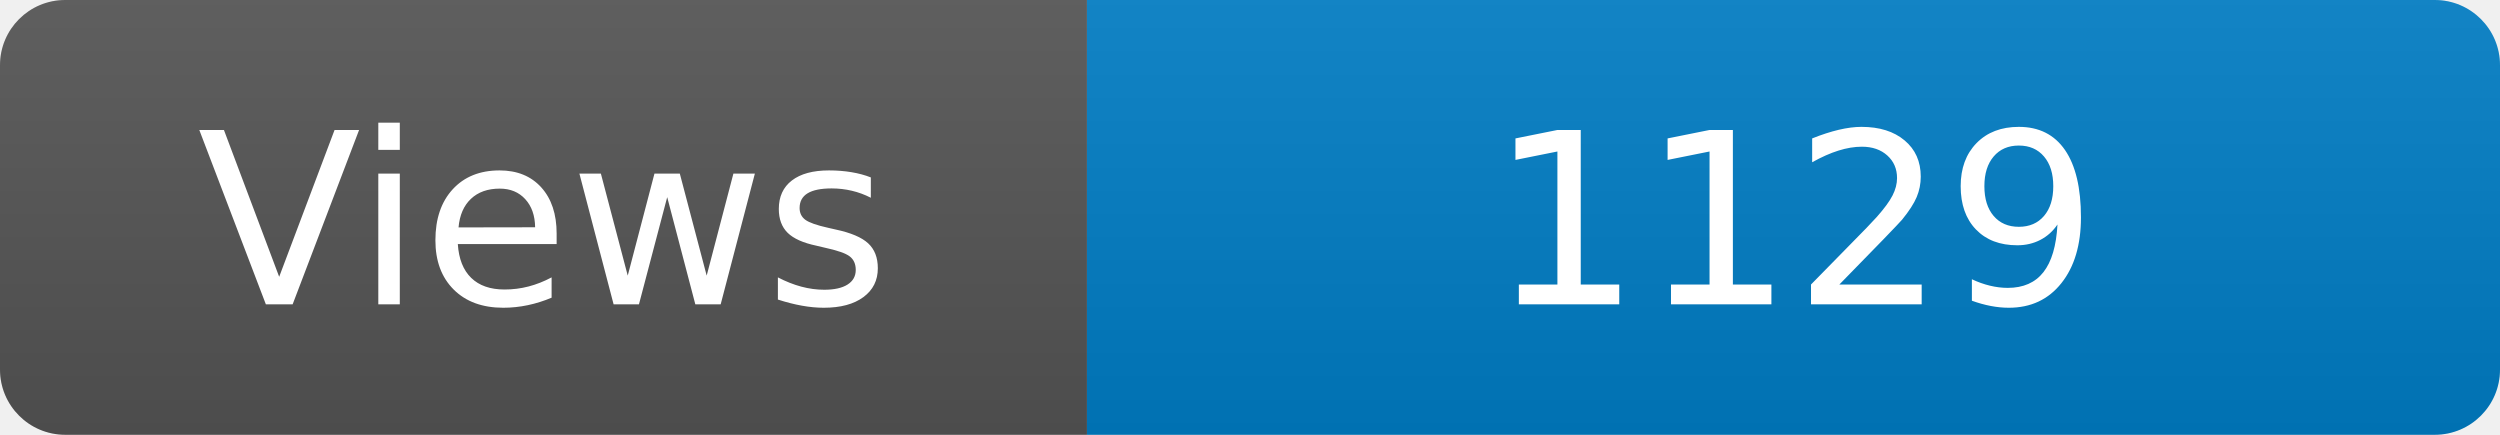
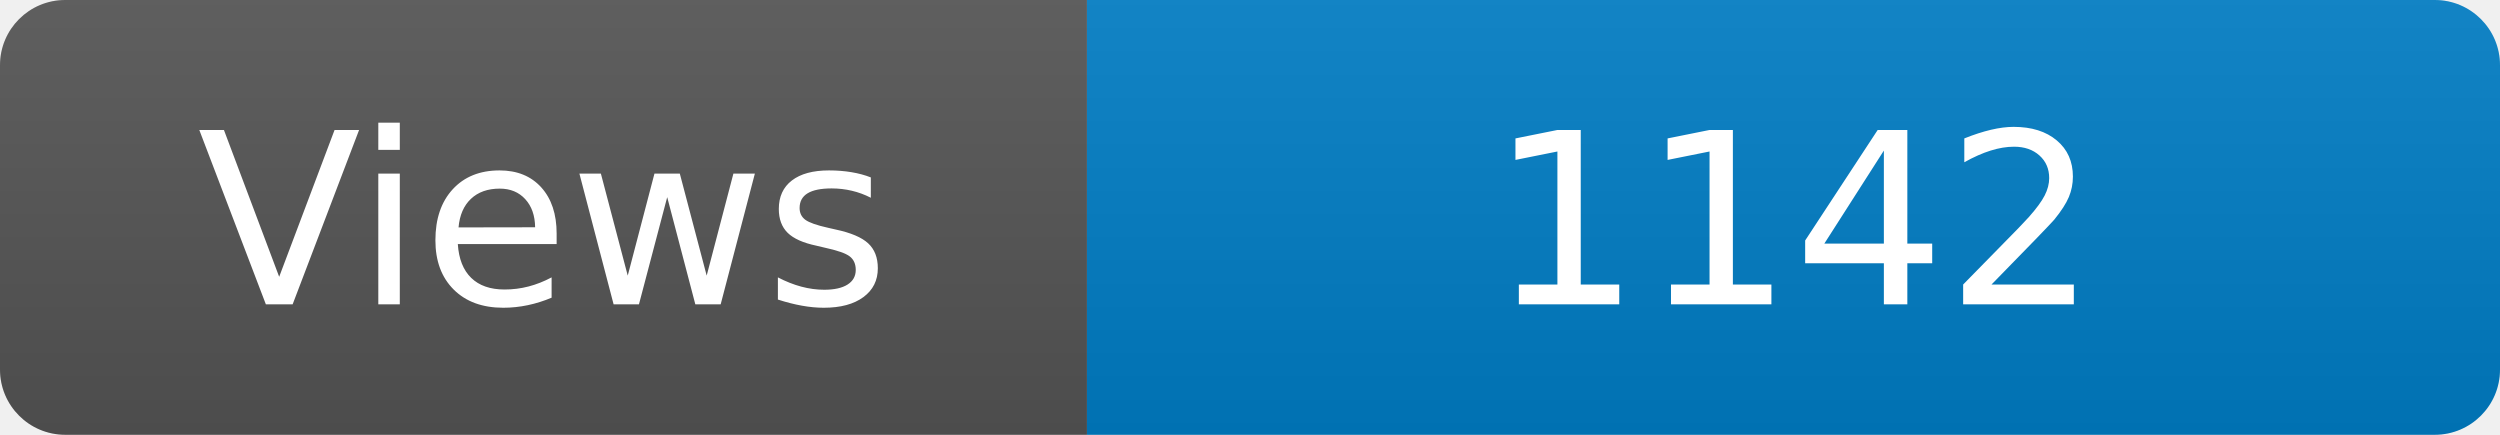
<svg xmlns="http://www.w3.org/2000/svg" width="115" height="20" role="img" aria-label="Maintained?: yes">
  <linearGradient id="s" x2="0" y2="100%">
    <stop offset="0" stop-color="#bbb" stop-opacity=".1" />
    <stop offset="1" stop-opacity=".1" />
  </linearGradient>
  <clipPath id="r">
    <rect width="115" height="20" rx="3" fill="#fff" />
  </clipPath>
  <g clip-path="url(#r)">
    <rect width="50" height="20" fill="#555" />
    <rect x="50" width="160" height="20" fill="#007ec6" />
    <rect width="115" height="20" fill="url(#s)" />
  </g>
  <g fill="#fff" text-anchor="middle" font-family="Verdana,Geneva,DejaVu Sans,sans-serif" font-size="110">
    <text x="250" y="140" transform="scale(.1)" fill="#fff">Views</text>
-     <text x="825" y="140" transform="scale(.1)" fill="#fff">1129</text>
+     <text x="825" y="140" transform="scale(.1)" fill="#fff">1142</text>
  </g>
</svg>
